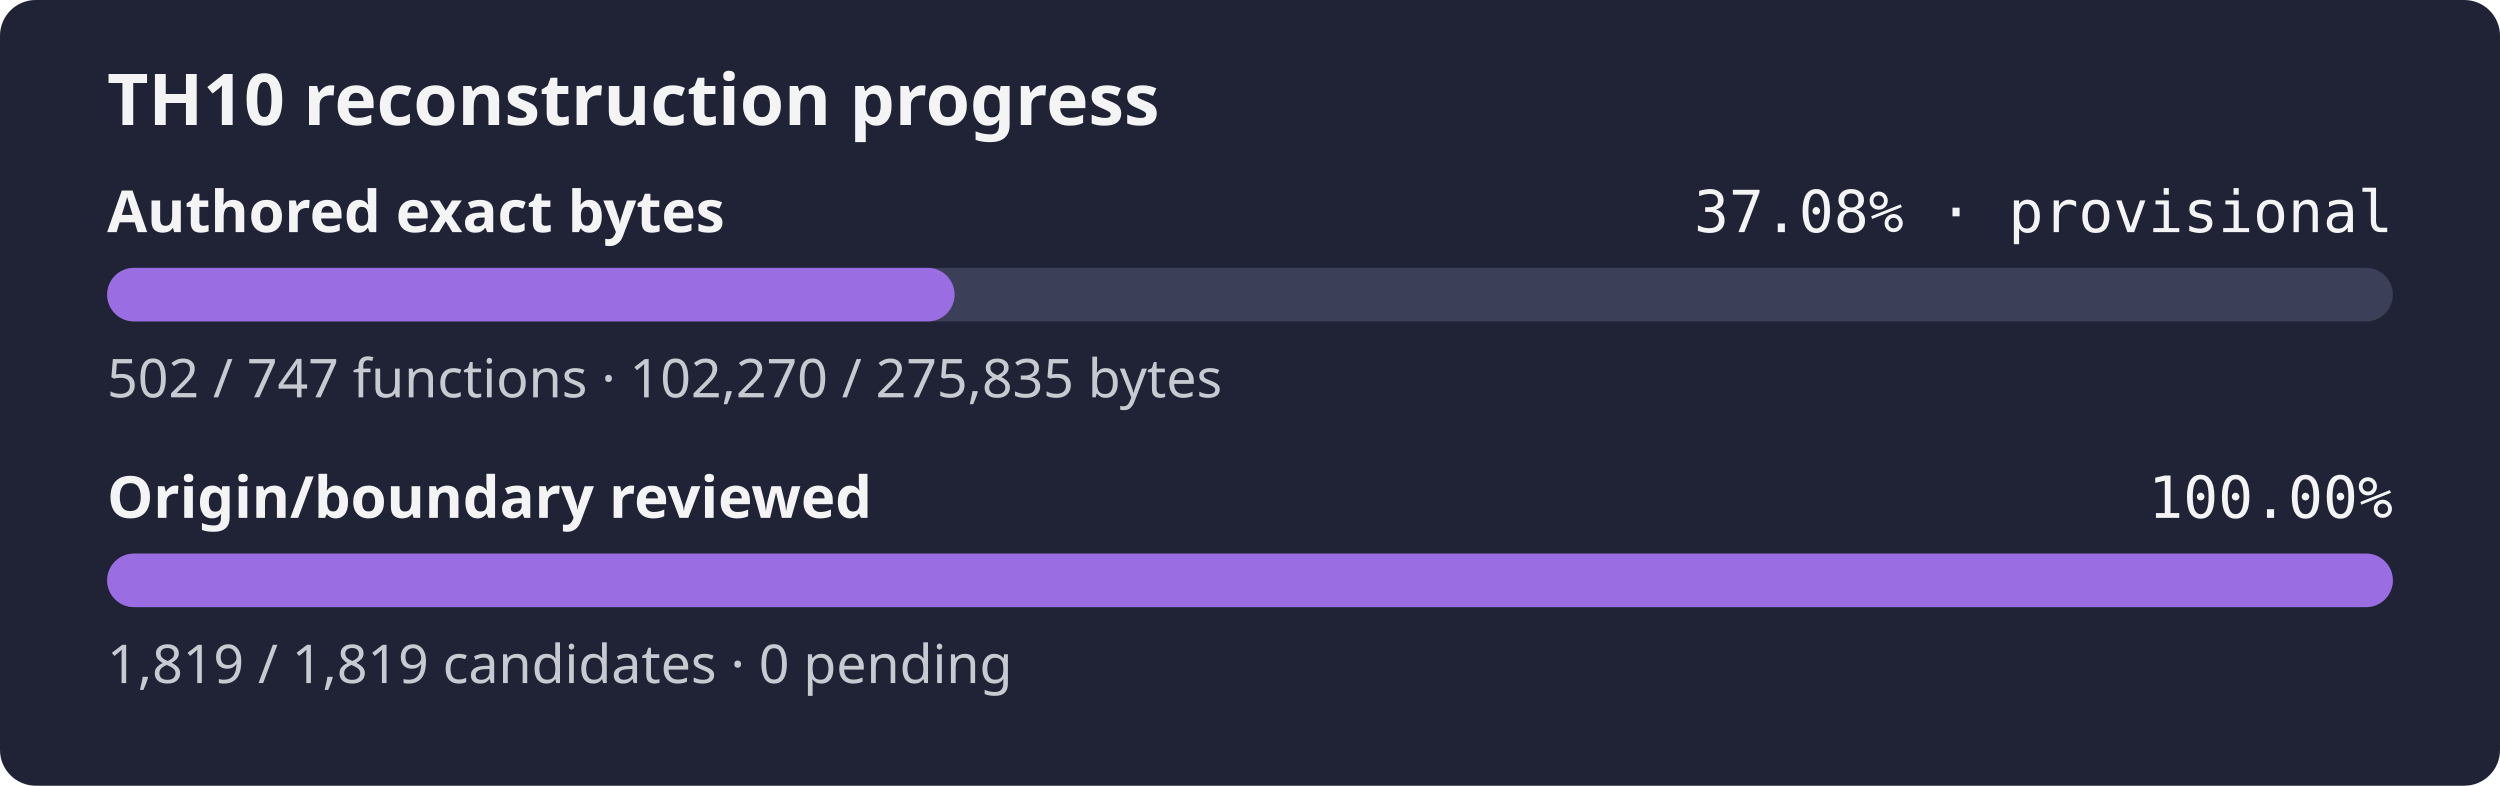
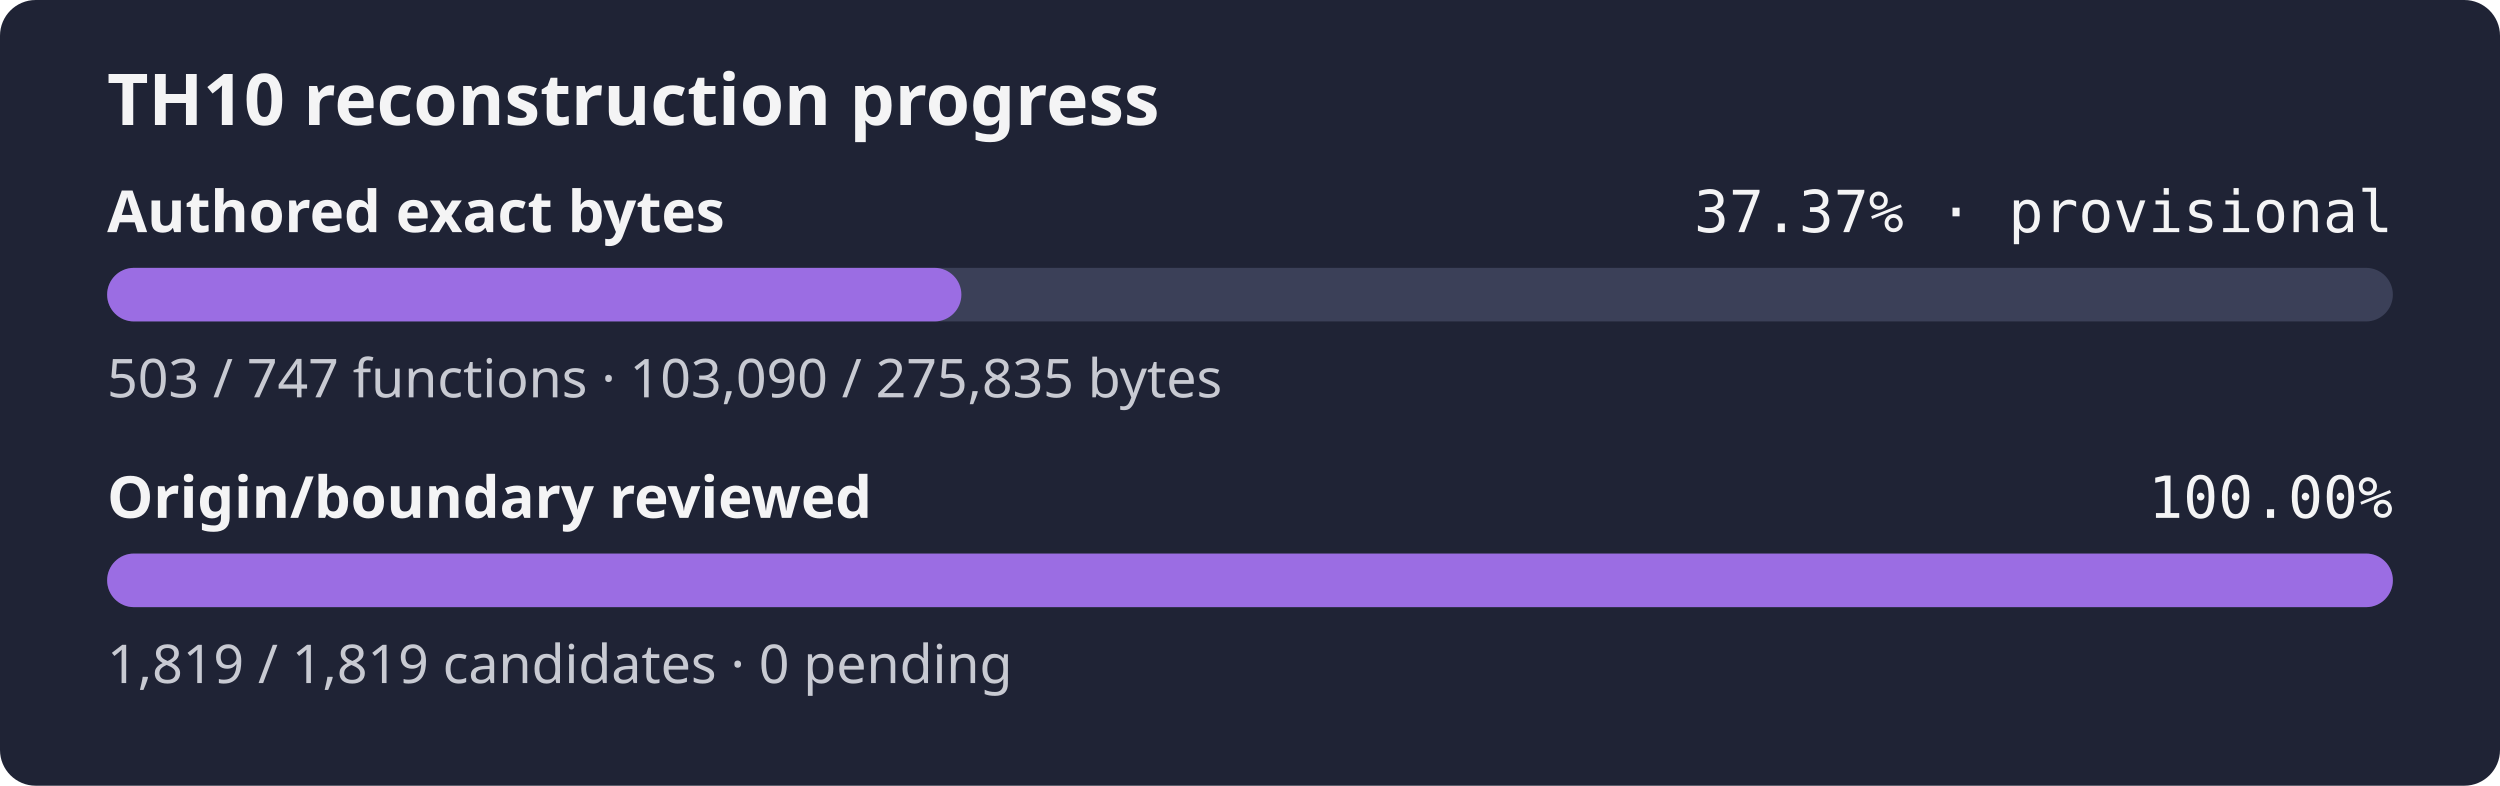
- <svg xmlns="http://www.w3.org/2000/svg" width="560" height="176" role="img" aria-label="TH10 reconstruction progress: currently classified authored bytes 37.08% exact, provisional inventory, origin and boundary review 100.00%">
+ <svg xmlns="http://www.w3.org/2000/svg" width="560" height="176" role="img" aria-label="TH10 reconstruction progress: currently classified authored bytes 37.37% exact, provisional inventory, origin and boundary review 100.00%">
  <rect width="560" height="176" rx="8" fill="#1f2335" />
  <text x="24" y="28" fill="#f4f4f5" font-family="sans-serif" font-size="16" font-weight="600">TH10 reconstruction progress</text>
  <text x="24" y="52" fill="#f4f4f5" font-family="sans-serif" font-size="13" font-weight="600">Authored exact bytes</text>
-   <text x="536" y="52" fill="#f4f4f5" text-anchor="end" font-family="monospace" font-size="13">37.08% · provisional</text>
+   <text x="536" y="52" fill="#f4f4f5" text-anchor="end" font-family="monospace" font-size="13">37.37% · provisional</text>
  <rect x="24" y="60" width="512" height="12" rx="6" fill="#3b4058" />
-   <rect x="24" y="60" width="189.83" height="12" rx="6" fill="#9b6de3" />
-   <text x="24" y="89" fill="#c8cad2" font-family="sans-serif" font-size="12">502 / 747 functions · 102,270 / 275,835 bytes</text>
+   <rect x="24" y="60" width="191.35" height="12" rx="6" fill="#9b6de3" />
+   <text x="24" y="89" fill="#c8cad2" font-family="sans-serif" font-size="12">503 / 747 functions · 103,090 / 275,835 bytes</text>
  <text x="24" y="116" fill="#f4f4f5" font-family="sans-serif" font-size="13" font-weight="600">Origin/boundary reviewed</text>
  <text x="536" y="116" fill="#f4f4f5" text-anchor="end" font-family="monospace" font-size="13">100.00%</text>
  <rect x="24" y="124" width="512" height="12" rx="6" fill="#3b4058" />
  <rect x="24" y="124" width="512.00" height="12" rx="6" fill="#9b6de3" />
  <text x="24" y="153" fill="#c8cad2" font-family="sans-serif" font-size="12">1,819 / 1,819 candidates · 0 pending</text>
</svg>
